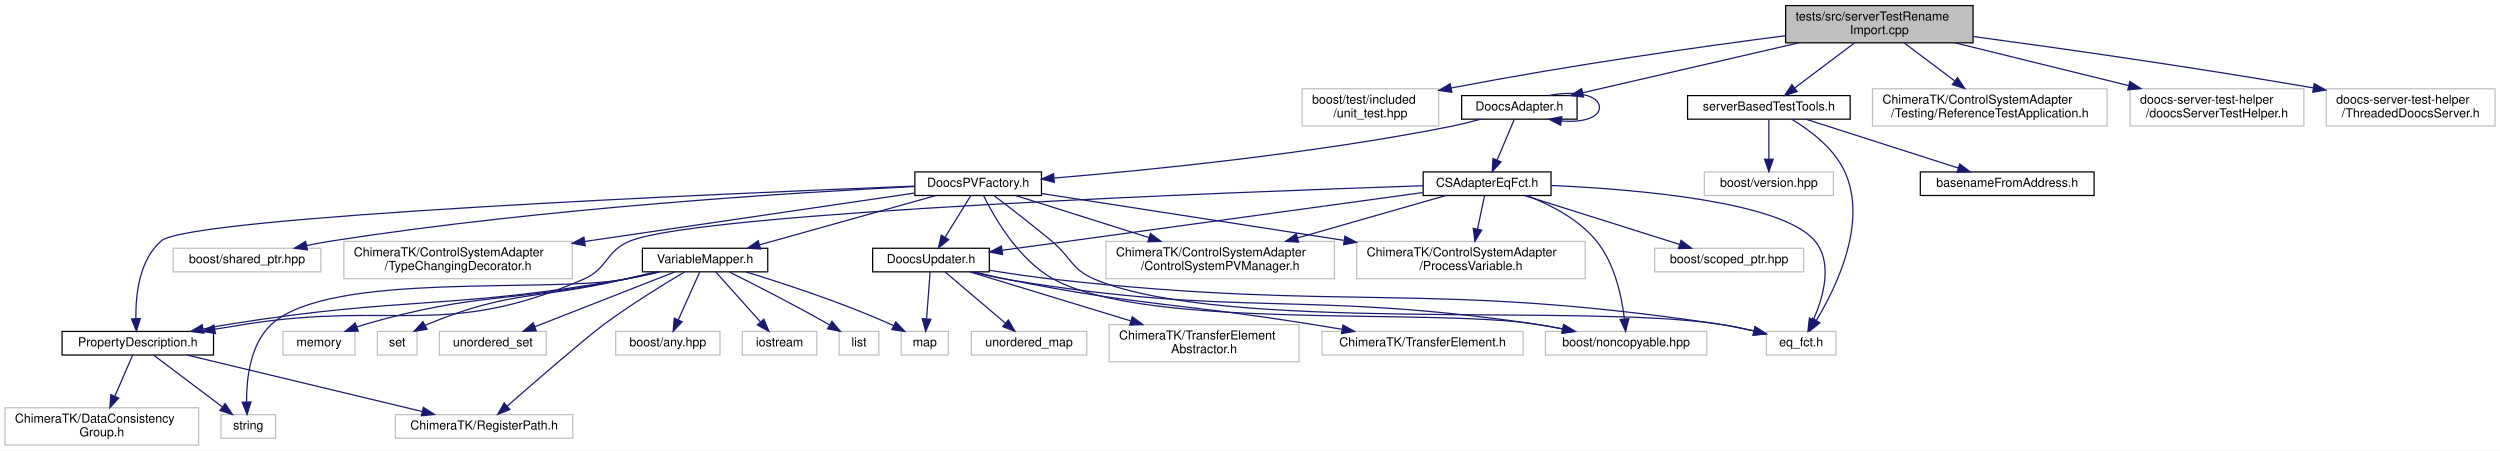
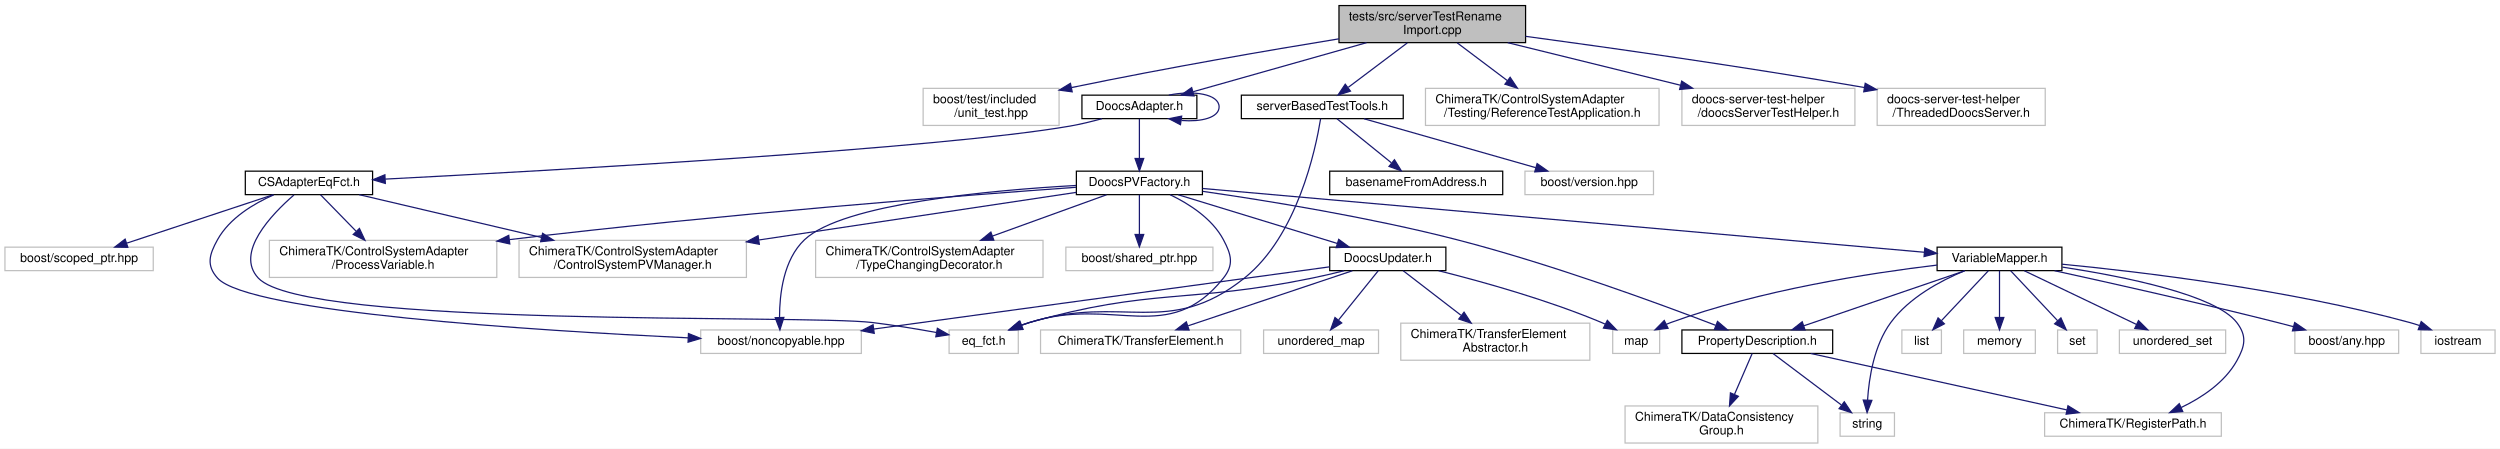
- <svg xmlns="http://www.w3.org/2000/svg" xmlns:xlink="http://www.w3.org/1999/xlink" width="2014pt" height="363pt" viewBox="0.00 0.00 2014.00 363.00">
+ <svg xmlns="http://www.w3.org/2000/svg" xmlns:xlink="http://www.w3.org/1999/xlink" width="2023pt" height="363pt" viewBox="0.00 0.00 2023.00 363.00">
  <g id="graph0" class="graph" transform="scale(1 1) rotate(0) translate(4 359)">
-     <polygon fill="#ffffff" stroke="transparent" points="-4,4 -4,-359 2010,-359 2010,4 -4,4" />
+     <polygon fill="#ffffff" stroke="transparent" points="-4,4 -4,-359 2019,-359 2019,4 -4,4" />
    <g id="node1" class="node">
-       <polygon fill="#bfbfbf" stroke="#000000" points="1434.5,-324.5 1434.5,-354.5 1585.5,-354.5 1585.5,-324.5 1434.5,-324.5" />
-       <text text-anchor="start" x="1442.5" y="-342.5" font-family="Helvetica,sans-Serif" font-size="10.00" fill="#000000">tests/src/serverTestRename</text>
-       <text text-anchor="middle" x="1510" y="-331.5" font-family="Helvetica,sans-Serif" font-size="10.00" fill="#000000">Import.cpp</text>
+       <polygon fill="#bfbfbf" stroke="#000000" points="1079.5,-324.5 1079.5,-354.5 1230.5,-354.5 1230.5,-324.5 1079.5,-324.5" />
+       <text text-anchor="start" x="1087.5" y="-342.5" font-family="Helvetica,sans-Serif" font-size="10.00" fill="#000000">tests/src/serverTestRename</text>
+       <text text-anchor="middle" x="1155" y="-331.5" font-family="Helvetica,sans-Serif" font-size="10.00" fill="#000000">Import.cpp</text>
    </g>
    <g id="node2" class="node">
-       <polygon fill="#ffffff" stroke="#bfbfbf" points="1045,-257.5 1045,-287.5 1155,-287.5 1155,-257.5 1045,-257.5" />
-       <text text-anchor="start" x="1053" y="-275.5" font-family="Helvetica,sans-Serif" font-size="10.00" fill="#000000">boost/test/included</text>
-       <text text-anchor="middle" x="1100" y="-264.5" font-family="Helvetica,sans-Serif" font-size="10.00" fill="#000000">/unit_test.hpp</text>
+       <polygon fill="#ffffff" stroke="#bfbfbf" points="743,-257.5 743,-287.5 853,-287.5 853,-257.5 743,-257.5" />
+       <text text-anchor="start" x="751" y="-275.5" font-family="Helvetica,sans-Serif" font-size="10.00" fill="#000000">boost/test/included</text>
+       <text text-anchor="middle" x="798" y="-264.5" font-family="Helvetica,sans-Serif" font-size="10.00" fill="#000000">/unit_test.hpp</text>
    </g>
    <g id="edge1" class="edge">
-       <path fill="none" stroke="#191970" d="M1434.41,-330.238C1366.356,-321.445 1263.434,-307.022 1164.915,-288.082" />
-       <polygon fill="#191970" stroke="#191970" points="1165.573,-284.644 1155.089,-286.175 1164.239,-291.516 1165.573,-284.644" />
+       <path fill="none" stroke="#191970" d="M1079.474,-327.581C1022.586,-318.291 942.458,-304.541 863.262,-288.194" />
+       <polygon fill="#191970" stroke="#191970" points="863.611,-284.691 853.108,-286.082 862.186,-291.545 863.611,-284.691" />
    </g>
    <g id="node3" class="node">
      <g id="a_node3">
        <a xlink:href="_doocs_adapter_8h.html" target="_top" xlink:title="DoocsAdapter.h">
-           <polygon fill="#ffffff" stroke="#000000" points="1173.5,-263 1173.5,-282 1266.5,-282 1266.5,-263 1173.5,-263" />
-           <text text-anchor="middle" x="1220" y="-270" font-family="Helvetica,sans-Serif" font-size="10.00" fill="#000000">DoocsAdapter.h</text>
+           <polygon fill="#ffffff" stroke="#000000" points="871.5,-263 871.5,-282 964.5,-282 964.5,-263 871.5,-263" />
+           <text text-anchor="middle" x="918" y="-270" font-family="Helvetica,sans-Serif" font-size="10.00" fill="#000000">DoocsAdapter.h</text>
        </a>
      </g>
    </g>
    <g id="edge2" class="edge">
-       <path fill="none" stroke="#191970" d="M1444.918,-324.464C1392.378,-312.325 1319.479,-295.483 1271.082,-284.302" />
-       <polygon fill="#191970" stroke="#191970" points="1271.674,-280.846 1261.142,-282.005 1270.098,-287.667 1271.674,-280.846" />
+       <path fill="none" stroke="#191970" d="M1101.813,-324.464C1059.503,-312.503 1001.04,-295.975 961.497,-284.796" />
+       <polygon fill="#191970" stroke="#191970" points="962.198,-281.358 951.623,-282.005 960.294,-288.094 962.198,-281.358" />
    </g>
    <g id="node29" class="node">
      <g id="a_node29">
        <a xlink:href="server_based_test_tools_8h.html" target="_top" xlink:title="serverBasedTestTools.h">
-           <polygon fill="#ffffff" stroke="#000000" points="1355.5,-263 1355.5,-282 1486.5,-282 1486.5,-263 1355.5,-263" />
-           <text text-anchor="middle" x="1421" y="-270" font-family="Helvetica,sans-Serif" font-size="10.00" fill="#000000">serverBasedTestTools.h</text>
-         </a>
-       </g>
-     </g>
-     <g id="edge41" class="edge">
-       <path fill="none" stroke="#191970" d="M1489.804,-324.297C1475.534,-313.554 1456.453,-299.19 1442.005,-288.313" />
-       <polygon fill="#191970" stroke="#191970" points="1443.787,-285.273 1433.692,-282.055 1439.577,-290.866 1443.787,-285.273" />
+           <polygon fill="#ffffff" stroke="#000000" points="1000.5,-263 1000.5,-282 1131.5,-282 1131.5,-263 1000.5,-263" />
+           <text text-anchor="middle" x="1066" y="-270" font-family="Helvetica,sans-Serif" font-size="10.00" fill="#000000">serverBasedTestTools.h</text>
+         </a>
+       </g>
+     </g>
+     <g id="edge39" class="edge">
+       <path fill="none" stroke="#191970" d="M1134.804,-324.297C1120.534,-313.554 1101.453,-299.19 1087.005,-288.313" />
+       <polygon fill="#191970" stroke="#191970" points="1088.787,-285.273 1078.692,-282.055 1084.577,-290.866 1088.787,-285.273" />
    </g>
    <g id="node32" class="node">
-       <polygon fill="#ffffff" stroke="#bfbfbf" points="1504.5,-257.5 1504.5,-287.5 1693.5,-287.5 1693.5,-257.5 1504.5,-257.5" />
-       <text text-anchor="start" x="1512.5" y="-275.5" font-family="Helvetica,sans-Serif" font-size="10.00" fill="#000000">ChimeraTK/ControlSystemAdapter</text>
-       <text text-anchor="middle" x="1599" y="-264.5" font-family="Helvetica,sans-Serif" font-size="10.00" fill="#000000">/Testing/ReferenceTestApplication.h</text>
+       <polygon fill="#ffffff" stroke="#bfbfbf" points="1149.5,-257.5 1149.5,-287.5 1338.5,-287.5 1338.5,-257.5 1149.5,-257.5" />
+       <text text-anchor="start" x="1157.5" y="-275.5" font-family="Helvetica,sans-Serif" font-size="10.00" fill="#000000">ChimeraTK/ControlSystemAdapter</text>
+       <text text-anchor="middle" x="1244" y="-264.5" font-family="Helvetica,sans-Serif" font-size="10.00" fill="#000000">/Testing/ReferenceTestApplication.h</text>
+     </g>
+     <g id="edge43" class="edge">
+       <path fill="none" stroke="#191970" d="M1175.196,-324.297C1187.144,-315.302 1202.464,-303.769 1215.614,-293.869" />
+       <polygon fill="#191970" stroke="#191970" points="1218,-296.454 1223.884,-287.643 1213.79,-290.861 1218,-296.454" />
+     </g>
+     <g id="node33" class="node">
+       <polygon fill="#ffffff" stroke="#bfbfbf" points="1357,-257.5 1357,-287.5 1497,-287.5 1497,-257.5 1357,-257.5" />
+       <text text-anchor="start" x="1365" y="-275.5" font-family="Helvetica,sans-Serif" font-size="10.00" fill="#000000">doocs-server-test-helper</text>
+       <text text-anchor="middle" x="1427" y="-264.5" font-family="Helvetica,sans-Serif" font-size="10.00" fill="#000000">/doocsServerTestHelper.h</text>
+     </g>
+     <g id="edge44" class="edge">
+       <path fill="none" stroke="#191970" d="M1216.042,-324.464C1257.456,-314.263 1312.355,-300.74 1355.768,-290.046" />
+       <polygon fill="#191970" stroke="#191970" points="1356.819,-293.392 1365.692,-287.602 1355.145,-286.595 1356.819,-293.392" />
+     </g>
+     <g id="node34" class="node">
+       <polygon fill="#ffffff" stroke="#bfbfbf" points="1515,-257.5 1515,-287.5 1651,-287.5 1651,-257.5 1515,-257.5" />
+       <text text-anchor="start" x="1523" y="-275.5" font-family="Helvetica,sans-Serif" font-size="10.00" fill="#000000">doocs-server-test-helper</text>
+       <text text-anchor="middle" x="1583" y="-264.5" font-family="Helvetica,sans-Serif" font-size="10.00" fill="#000000">/ThreadedDoocsServer.h</text>
    </g>
    <g id="edge45" class="edge">
-       <path fill="none" stroke="#191970" d="M1530.196,-324.297C1542.144,-315.302 1557.464,-303.769 1570.614,-293.869" />
-       <polygon fill="#191970" stroke="#191970" points="1573,-296.454 1578.884,-287.643 1568.79,-290.861 1573,-296.454" />
-     </g>
-     <g id="node33" class="node">
-       <polygon fill="#ffffff" stroke="#bfbfbf" points="1712,-257.5 1712,-287.5 1852,-287.5 1852,-257.5 1712,-257.5" />
-       <text text-anchor="start" x="1720" y="-275.5" font-family="Helvetica,sans-Serif" font-size="10.00" fill="#000000">doocs-server-test-helper</text>
-       <text text-anchor="middle" x="1782" y="-264.5" font-family="Helvetica,sans-Serif" font-size="10.00" fill="#000000">/doocsServerTestHelper.h</text>
-     </g>
-     <g id="edge46" class="edge">
-       <path fill="none" stroke="#191970" d="M1571.042,-324.464C1612.456,-314.263 1667.355,-300.74 1710.768,-290.046" />
-       <polygon fill="#191970" stroke="#191970" points="1711.819,-293.392 1720.692,-287.602 1710.145,-286.595 1711.819,-293.392" />
-     </g>
-     <g id="node34" class="node">
-       <polygon fill="#ffffff" stroke="#bfbfbf" points="1870,-257.5 1870,-287.5 2006,-287.5 2006,-257.5 1870,-257.5" />
-       <text text-anchor="start" x="1878" y="-275.5" font-family="Helvetica,sans-Serif" font-size="10.00" fill="#000000">doocs-server-test-helper</text>
-       <text text-anchor="middle" x="1938" y="-264.5" font-family="Helvetica,sans-Serif" font-size="10.00" fill="#000000">/ThreadedDoocsServer.h</text>
-     </g>
-     <g id="edge47" class="edge">
-       <path fill="none" stroke="#191970" d="M1585.501,-329.599C1654.413,-320.293 1759.314,-305.454 1859.6,-288.196" />
-       <polygon fill="#191970" stroke="#191970" points="1860.345,-291.619 1869.602,-286.464 1859.151,-284.722 1860.345,-291.619" />
-     </g>
-     <g id="edge20" class="edge">
-       <path fill="none" stroke="#191970" d="M1243.816,-282.033C1263.711,-286.108 1284.5,-282.93 1284.5,-272.5 1284.5,-263.863 1270.243,-260.199 1254.043,-261.509" />
-       <polygon fill="#191970" stroke="#191970" points="1253.222,-258.09 1243.816,-262.967 1254.21,-265.02 1253.222,-258.09" />
+       <path fill="none" stroke="#191970" d="M1230.501,-329.599C1299.413,-320.293 1404.314,-305.454 1504.6,-288.196" />
+       <polygon fill="#191970" stroke="#191970" points="1505.345,-291.619 1514.602,-286.464 1504.151,-284.722 1505.345,-291.619" />
+     </g>
+     <g id="edge9" class="edge">
+       <path fill="none" stroke="#191970" d="M941.816,-282.033C961.711,-286.108 982.5,-282.93 982.5,-272.5 982.5,-263.863 968.243,-260.199 952.043,-261.509" />
+       <polygon fill="#191970" stroke="#191970" points="951.222,-258.09 941.816,-262.967 952.21,-265.02 951.222,-258.09" />
    </g>
    <g id="node4" class="node">
      <g id="a_node4">
        <a xlink:href="_c_s_adapter_eq_fct_8h.html" target="_top" xlink:title="CSAdapterEqFct.h">
-           <polygon fill="#ffffff" stroke="#000000" points="1142.5,-201.5 1142.5,-220.5 1245.5,-220.5 1245.5,-201.5 1142.5,-201.5" />
-           <text text-anchor="middle" x="1194" y="-208.5" font-family="Helvetica,sans-Serif" font-size="10.00" fill="#000000">CSAdapterEqFct.h</text>
+           <polygon fill="#ffffff" stroke="#000000" points="194.5,-201.5 194.5,-220.5 297.5,-220.5 297.5,-201.5 194.5,-201.5" />
+           <text text-anchor="middle" x="246" y="-208.5" font-family="Helvetica,sans-Serif" font-size="10.00" fill="#000000">CSAdapterEqFct.h</text>
        </a>
      </g>
    </g>
    <g id="edge3" class="edge">
-       <path fill="none" stroke="#191970" d="M1215.938,-262.891C1212.258,-254.186 1206.726,-241.101 1202.138,-230.249" />
-       <polygon fill="#191970" stroke="#191970" points="1205.237,-228.593 1198.12,-220.745 1198.79,-231.319 1205.237,-228.593" />
-     </g>
-     <g id="node19" class="node">
-       <g id="a_node19">
-         <a xlink:href="_doocs_p_v_factory_8h.html" target="_top" xlink:title="DoocsPVFactory.h">
-           <polygon fill="#ffffff" stroke="#000000" points="733,-201.5 733,-220.5 835,-220.5 835,-201.5 733,-201.5" />
-           <text text-anchor="middle" x="784" y="-208.5" font-family="Helvetica,sans-Serif" font-size="10.00" fill="#000000">DoocsPVFactory.h</text>
-         </a>
-       </g>
-     </g>
-     <g id="edge21" class="edge">
-       <path fill="none" stroke="#191970" d="M1188.803,-262.976C1180.777,-260.772 1172.115,-258.605 1164,-257 1052.705,-234.99 920.855,-221.879 845.361,-215.586" />
-       <polygon fill="#191970" stroke="#191970" points="845.343,-212.072 835.09,-214.743 844.77,-219.049 845.343,-212.072" />
-     </g>
-     <g id="node5" class="node">
-       <polygon fill="#ffffff" stroke="#bfbfbf" points="1241,-73 1241,-92 1371,-92 1371,-73 1241,-73" />
-       <text text-anchor="middle" x="1306" y="-80" font-family="Helvetica,sans-Serif" font-size="10.00" fill="#000000">boost/noncopyable.hpp</text>
-     </g>
-     <g id="edge4" class="edge">
-       <path fill="none" stroke="#191970" d="M1225.791,-201.47C1244.638,-194.286 1267.583,-182.606 1282,-165 1296.791,-146.936 1302.467,-120.122 1304.645,-102.01" />
-       <polygon fill="#191970" stroke="#191970" points="1308.133,-102.3 1305.599,-92.013 1301.165,-101.635 1308.133,-102.3" />
-     </g>
-     <g id="node6" class="node">
-       <polygon fill="#ffffff" stroke="#bfbfbf" points="1329,-140 1329,-159 1449,-159 1449,-140 1329,-140" />
-       <text text-anchor="middle" x="1389" y="-147" font-family="Helvetica,sans-Serif" font-size="10.00" fill="#000000">boost/scoped_ptr.hpp</text>
-     </g>
-     <g id="edge5" class="edge">
-       <path fill="none" stroke="#191970" d="M1224.469,-201.391C1257.954,-190.83 1311.885,-173.821 1348.812,-162.175" />
-       <polygon fill="#191970" stroke="#191970" points="1350.261,-165.388 1358.745,-159.042 1348.156,-158.712 1350.261,-165.388" />
-     </g>
-     <g id="node7" class="node">
-       <polygon fill="#ffffff" stroke="#bfbfbf" points="1419,-73 1419,-92 1475,-92 1475,-73 1419,-73" />
-       <text text-anchor="middle" x="1447" y="-80" font-family="Helvetica,sans-Serif" font-size="10.00" fill="#000000">eq_fct.h</text>
-     </g>
-     <g id="edge6" class="edge">
-       <path fill="none" stroke="#191970" d="M1245.751,-209.591C1314.786,-206.496 1431.427,-196.603 1458,-165 1472.829,-147.363 1464.915,-119.686 1456.838,-101.322" />
-       <polygon fill="#191970" stroke="#191970" points="1459.948,-99.712 1452.478,-92.2 1453.633,-102.731 1459.948,-99.712" />
-     </g>
-     <g id="node8" class="node">
-       <polygon fill="#ffffff" stroke="#bfbfbf" points="887,-134.5 887,-164.5 1071,-164.5 1071,-134.5 887,-134.5" />
-       <text text-anchor="start" x="895" y="-152.5" font-family="Helvetica,sans-Serif" font-size="10.00" fill="#000000">ChimeraTK/ControlSystemAdapter</text>
-       <text text-anchor="middle" x="979" y="-141.5" font-family="Helvetica,sans-Serif" font-size="10.00" fill="#000000">/ControlSystemPVManager.h</text>
-     </g>
-     <g id="edge7" class="edge">
-       <path fill="none" stroke="#191970" d="M1160.406,-201.391C1128.614,-192.297 1080.108,-178.422 1041.25,-167.306" />
-       <polygon fill="#191970" stroke="#191970" points="1042.172,-163.93 1031.595,-164.545 1040.247,-170.66 1042.172,-163.93" />
-     </g>
-     <g id="node9" class="node">
-       <polygon fill="#ffffff" stroke="#bfbfbf" points="1089,-134.5 1089,-164.5 1273,-164.5 1273,-134.5 1089,-134.5" />
-       <text text-anchor="start" x="1097" y="-152.5" font-family="Helvetica,sans-Serif" font-size="10.00" fill="#000000">ChimeraTK/ControlSystemAdapter</text>
-       <text text-anchor="middle" x="1181" y="-141.5" font-family="Helvetica,sans-Serif" font-size="10.00" fill="#000000">/ProcessVariable.h</text>
-     </g>
-     <g id="edge8" class="edge">
-       <path fill="none" stroke="#191970" d="M1191.969,-201.391C1190.437,-194.146 1188.265,-183.868 1186.257,-174.368" />
-       <polygon fill="#191970" stroke="#191970" points="1189.673,-173.605 1184.18,-164.545 1182.824,-175.052 1189.673,-173.605" />
+       <path fill="none" stroke="#191970" d="M887.729,-262.959C879.459,-260.673 870.448,-258.47 862,-257 756.711,-238.679 441.989,-221.003 307.759,-214.073" />
+       <polygon fill="#191970" stroke="#191970" points="307.809,-210.571 297.642,-213.554 307.45,-217.562 307.809,-210.571" />
    </g>
    <g id="node10" class="node">
      <g id="a_node10">
+         <a xlink:href="_doocs_p_v_factory_8h.html" target="_top" xlink:title="DoocsPVFactory.h">
+           <polygon fill="#ffffff" stroke="#000000" points="867,-201.5 867,-220.5 969,-220.5 969,-201.5 867,-201.5" />
+           <text text-anchor="middle" x="918" y="-208.5" font-family="Helvetica,sans-Serif" font-size="10.00" fill="#000000">DoocsPVFactory.h</text>
+         </a>
+       </g>
+     </g>
+     <g id="edge10" class="edge">
+       <path fill="none" stroke="#191970" d="M918,-262.891C918,-254.366 918,-241.639 918,-230.923" />
+       <polygon fill="#191970" stroke="#191970" points="921.5,-230.745 918,-220.745 914.5,-230.745 921.5,-230.745" />
+     </g>
+     <g id="node5" class="node">
+       <polygon fill="#ffffff" stroke="#bfbfbf" points="563,-73 563,-92 693,-92 693,-73 563,-73" />
+       <text text-anchor="middle" x="628" y="-80" font-family="Helvetica,sans-Serif" font-size="10.00" fill="#000000">boost/noncopyable.hpp</text>
+     </g>
+     <g id="edge4" class="edge">
+       <path fill="none" stroke="#191970" d="M217.562,-201.362C201.072,-194.137 181.701,-182.453 172,-165 165.306,-152.958 162.821,-144.274 172,-134 196.879,-106.154 429.882,-91.473 552.83,-85.609" />
+       <polygon fill="#191970" stroke="#191970" points="553.106,-89.1 562.931,-85.135 552.778,-82.107 553.106,-89.1" />
+     </g>
+     <g id="node6" class="node">
+       <polygon fill="#ffffff" stroke="#bfbfbf" points="0,-140 0,-159 120,-159 120,-140 0,-140" />
+       <text text-anchor="middle" x="60" y="-147" font-family="Helvetica,sans-Serif" font-size="10.00" fill="#000000">boost/scoped_ptr.hpp</text>
+     </g>
+     <g id="edge5" class="edge">
+       <path fill="none" stroke="#191970" d="M216.938,-201.391C185.134,-190.875 133.995,-173.966 98.786,-162.324" />
+       <polygon fill="#191970" stroke="#191970" points="99.452,-158.858 88.858,-159.042 97.254,-165.504 99.452,-158.858" />
+     </g>
+     <g id="node7" class="node">
+       <polygon fill="#ffffff" stroke="#bfbfbf" points="764,-73 764,-92 820,-92 820,-73 764,-73" />
+       <text text-anchor="middle" x="792" y="-80" font-family="Helvetica,sans-Serif" font-size="10.00" fill="#000000">eq_fct.h</text>
+     </g>
+     <g id="edge6" class="edge">
+       <path fill="none" stroke="#191970" d="M233.885,-201.251C215.827,-185.591 185.917,-154.515 205,-134 242.71,-93.46 647.041,-104.707 702,-98 719.042,-95.92 737.769,-92.827 753.706,-89.95" />
+       <polygon fill="#191970" stroke="#191970" points="754.531,-93.356 763.731,-88.103 753.262,-86.472 754.531,-93.356" />
+     </g>
+     <g id="node8" class="node">
+       <polygon fill="#ffffff" stroke="#bfbfbf" points="416,-134.5 416,-164.5 600,-164.5 600,-134.5 416,-134.5" />
+       <text text-anchor="start" x="424" y="-152.5" font-family="Helvetica,sans-Serif" font-size="10.00" fill="#000000">ChimeraTK/ControlSystemAdapter</text>
+       <text text-anchor="middle" x="508" y="-141.5" font-family="Helvetica,sans-Serif" font-size="10.00" fill="#000000">/ControlSystemPVManager.h</text>
+     </g>
+     <g id="edge7" class="edge">
+       <path fill="none" stroke="#191970" d="M286.65,-201.458C325.9,-192.245 386.248,-178.079 434.024,-166.865" />
+       <polygon fill="#191970" stroke="#191970" points="435.08,-170.212 444.015,-164.519 433.48,-163.397 435.08,-170.212" />
+     </g>
+     <g id="node9" class="node">
+       <polygon fill="#ffffff" stroke="#bfbfbf" points="214,-134.5 214,-164.5 398,-164.5 398,-134.5 214,-134.5" />
+       <text text-anchor="start" x="222" y="-152.5" font-family="Helvetica,sans-Serif" font-size="10.00" fill="#000000">ChimeraTK/ControlSystemAdapter</text>
+       <text text-anchor="middle" x="306" y="-141.5" font-family="Helvetica,sans-Serif" font-size="10.00" fill="#000000">/ProcessVariable.h</text>
+     </g>
+     <g id="edge8" class="edge">
+       <path fill="none" stroke="#191970" d="M255.375,-201.391C263.044,-193.53 274.199,-182.096 284.087,-171.961" />
+       <polygon fill="#191970" stroke="#191970" points="286.844,-174.147 291.322,-164.545 281.834,-169.258 286.844,-174.147" />
+     </g>
+     <g id="edge36" class="edge">
+       <path fill="none" stroke="#191970" d="M866.753,-208.925C797.178,-205.03 677.937,-194.186 647,-165 630.01,-148.971 626.792,-121.051 626.795,-102.18" />
+       <polygon fill="#191970" stroke="#191970" points="630.298,-102.131 627.103,-92.029 623.301,-101.918 630.298,-102.131" />
+     </g>
+     <g id="edge38" class="edge">
+       <path fill="none" stroke="#191970" d="M942.826,-201.44C958.288,-194.034 976.911,-182.121 986,-165 992.46,-152.831 994.585,-144.776 986,-134 941.393,-78.007 897.153,-119.911 829,-98 827.061,-97.376 825.081,-96.693 823.097,-95.972" />
+       <polygon fill="#191970" stroke="#191970" points="823.876,-92.519 813.288,-92.149 821.334,-99.041 823.876,-92.519" />
+     </g>
+     <g id="edge33" class="edge">
+       <path fill="none" stroke="#191970" d="M866.902,-203.335C802.983,-193.747 692.021,-177.103 610.353,-164.853" />
+       <polygon fill="#191970" stroke="#191970" points="610.449,-161.328 600.041,-163.306 609.411,-168.251 610.449,-161.328" />
+     </g>
+     <g id="edge34" class="edge">
+       <path fill="none" stroke="#191970" d="M866.755,-207.452C776.336,-200.96 582.352,-185.99 408.28,-165.11" />
+       <polygon fill="#191970" stroke="#191970" points="408.514,-161.613 398.166,-163.887 407.673,-168.562 408.514,-161.613" />
+     </g>
+     <g id="node11" class="node">
+       <g id="a_node11">
        <a xlink:href="_doocs_updater_8h.html" target="_top" xlink:title="DoocsUpdater.h">
-           <polygon fill="#ffffff" stroke="#000000" points="699,-140 699,-159 793,-159 793,-140 699,-140" />
-           <text text-anchor="middle" x="746" y="-147" font-family="Helvetica,sans-Serif" font-size="10.00" fill="#000000">DoocsUpdater.h</text>
-         </a>
-       </g>
-     </g>
-     <g id="edge9" class="edge">
-       <path fill="none" stroke="#191970" d="M1142.171,-203.885C1057.759,-192.297 891.205,-169.433 803.354,-157.373" />
-       <polygon fill="#191970" stroke="#191970" points="803.682,-153.886 793.299,-155.993 802.73,-160.821 803.682,-153.886" />
-     </g>
-     <g id="node15" class="node">
-       <g id="a_node15">
+           <polygon fill="#ffffff" stroke="#000000" points="1072,-140 1072,-159 1166,-159 1166,-140 1072,-140" />
+           <text text-anchor="middle" x="1119" y="-147" font-family="Helvetica,sans-Serif" font-size="10.00" fill="#000000">DoocsUpdater.h</text>
+         </a>
+       </g>
+     </g>
+     <g id="edge11" class="edge">
+       <path fill="none" stroke="#191970" d="M949.406,-201.391C984.07,-190.785 1039.988,-173.675 1078.062,-162.026" />
+       <polygon fill="#191970" stroke="#191970" points="1079.276,-165.315 1087.814,-159.042 1077.228,-158.621 1079.276,-165.315" />
+     </g>
+     <g id="node16" class="node">
+       <g id="a_node16">
        <a xlink:href="_property_description_8h.html" target="_top" xlink:title="PropertyDescription.h">
-           <polygon fill="#ffffff" stroke="#000000" points="46,-73 46,-92 168,-92 168,-73 46,-73" />
-           <text text-anchor="middle" x="107" y="-80" font-family="Helvetica,sans-Serif" font-size="10.00" fill="#000000">PropertyDescription.h</text>
-         </a>
-       </g>
-     </g>
-     <g id="edge16" class="edge">
-       <path fill="none" stroke="#191970" d="M1142.463,-209.37C992.436,-204.375 562.85,-188.194 504,-165 483.722,-157.008 486.005,-142.652 466,-134 354.48,-85.771 315.079,-116.542 195,-98 186.625,-96.707 177.818,-95.26 169.144,-93.783" />
-       <polygon fill="#191970" stroke="#191970" points="169.505,-90.294 159.056,-92.044 168.316,-97.192 169.505,-90.294" />
-     </g>
-     <g id="edge12" class="edge">
-       <path fill="none" stroke="#191970" d="M779.349,-139.973C788.27,-137.715 797.949,-135.523 807,-134 993.938,-102.552 1044.437,-125.483 1232,-98 1239.495,-96.902 1247.372,-95.511 1255.077,-94.015" />
-       <polygon fill="#191970" stroke="#191970" points="1255.948,-97.41 1265.061,-92.005 1254.566,-90.548 1255.948,-97.41" />
-     </g>
-     <g id="edge13" class="edge">
-       <path fill="none" stroke="#191970" d="M793.221,-141.238C809.577,-138.608 828.056,-135.893 845,-134 1081.842,-107.543 1144.264,-132.969 1380,-98 1389.454,-96.598 1399.546,-94.557 1408.953,-92.414" />
-       <polygon fill="#191970" stroke="#191970" points="1409.906,-95.785 1418.829,-90.074 1408.292,-88.974 1409.906,-95.785" />
-     </g>
-     <g id="node11" class="node">
-       <polygon fill="#ffffff" stroke="#bfbfbf" points="889.5,-67.5 889.5,-97.5 1042.5,-97.5 1042.5,-67.5 889.5,-67.5" />
-       <text text-anchor="start" x="897.5" y="-85.5" font-family="Helvetica,sans-Serif" font-size="10.00" fill="#000000">ChimeraTK/TransferElement</text>
-       <text text-anchor="middle" x="966" y="-74.5" font-family="Helvetica,sans-Serif" font-size="10.00" fill="#000000">Abstractor.h</text>
-     </g>
-     <g id="edge10" class="edge">
-       <path fill="none" stroke="#191970" d="M777.521,-139.9C811.179,-129.65 865.292,-113.17 906.921,-100.492" />
-       <polygon fill="#191970" stroke="#191970" points="908.128,-103.783 916.675,-97.522 906.089,-97.087 908.128,-103.783" />
-     </g>
-     <g id="node12" class="node">
-       <polygon fill="#ffffff" stroke="#bfbfbf" points="1061,-73 1061,-92 1223,-92 1223,-73 1061,-73" />
-       <text text-anchor="middle" x="1142" y="-80" font-family="Helvetica,sans-Serif" font-size="10.00" fill="#000000">ChimeraTK/TransferElement.h</text>
-     </g>
-     <g id="edge11" class="edge">
-       <path fill="none" stroke="#191970" d="M781.019,-139.948C789.487,-137.82 798.536,-135.695 807,-134 914.484,-112.474 942.74,-115.204 1051,-98 1059.51,-96.648 1068.459,-95.18 1077.288,-93.704" />
-       <polygon fill="#191970" stroke="#191970" points="1077.894,-97.152 1087.175,-92.041 1076.733,-90.249 1077.894,-97.152" />
-     </g>
-     <g id="node13" class="node">
-       <polygon fill="#ffffff" stroke="#bfbfbf" points="722,-73 722,-92 760,-92 760,-73 722,-73" />
-       <text text-anchor="middle" x="741" y="-80" font-family="Helvetica,sans-Serif" font-size="10.00" fill="#000000">map</text>
-     </g>
-     <g id="edge14" class="edge">
-       <path fill="none" stroke="#191970" d="M745.284,-139.9C744.556,-130.149 743.407,-114.76 742.483,-102.37" />
-       <polygon fill="#191970" stroke="#191970" points="745.95,-101.793 741.715,-92.082 738.969,-102.314 745.95,-101.793" />
-     </g>
-     <g id="node14" class="node">
-       <polygon fill="#ffffff" stroke="#bfbfbf" points="778.5,-73 778.5,-92 871.5,-92 871.5,-73 778.5,-73" />
-       <text text-anchor="middle" x="825" y="-80" font-family="Helvetica,sans-Serif" font-size="10.00" fill="#000000">unordered_map</text>
-     </g>
-     <g id="edge15" class="edge">
-       <path fill="none" stroke="#191970" d="M757.319,-139.9C769.99,-129.154 790.735,-111.56 805.923,-98.679" />
-       <polygon fill="#191970" stroke="#191970" points="808.34,-101.219 813.702,-92.082 803.812,-95.88 808.34,-101.219" />
-     </g>
-     <g id="node16" class="node">
-       <polygon fill="#ffffff" stroke="#bfbfbf" points="174,-6 174,-25 218,-25 218,-6 174,-6" />
-       <text text-anchor="middle" x="196" y="-13" font-family="Helvetica,sans-Serif" font-size="10.00" fill="#000000">string</text>
-     </g>
-     <g id="edge17" class="edge">
-       <path fill="none" stroke="#191970" d="M119.751,-72.9C134.159,-62.054 157.831,-44.234 174.982,-31.323" />
-       <polygon fill="#191970" stroke="#191970" points="177.388,-33.892 183.272,-25.082 173.178,-28.3 177.388,-33.892" />
-     </g>
-     <g id="node17" class="node">
-       <polygon fill="#ffffff" stroke="#bfbfbf" points="314.5,-6 314.5,-25 457.5,-25 457.5,-6 314.5,-6" />
-       <text text-anchor="middle" x="386" y="-13" font-family="Helvetica,sans-Serif" font-size="10.00" fill="#000000">ChimeraTK/RegisterPath.h</text>
+           <polygon fill="#ffffff" stroke="#000000" points="1357,-73 1357,-92 1479,-92 1479,-73 1357,-73" />
+           <text text-anchor="middle" x="1418" y="-80" font-family="Helvetica,sans-Serif" font-size="10.00" fill="#000000">PropertyDescription.h</text>
+         </a>
+       </g>
    </g>
    <g id="edge18" class="edge">
-       <path fill="none" stroke="#191970" d="M146.678,-72.972C196.531,-61 282.102,-40.45 336.274,-27.442" />
-       <polygon fill="#191970" stroke="#191970" points="337.101,-30.842 346.008,-25.104 335.467,-24.036 337.101,-30.842" />
-     </g>
-     <g id="node18" class="node">
-       <polygon fill="#ffffff" stroke="#bfbfbf" points="0,-.5 0,-30.5 156,-30.5 156,-.5 0,-.5" />
-       <text text-anchor="start" x="8" y="-18.5" font-family="Helvetica,sans-Serif" font-size="10.00" fill="#000000">ChimeraTK/DataConsistency</text>
-       <text text-anchor="middle" x="78" y="-7.5" font-family="Helvetica,sans-Serif" font-size="10.00" fill="#000000">Group.h</text>
-     </g>
-     <g id="edge19" class="edge">
-       <path fill="none" stroke="#191970" d="M102.845,-72.9C99.138,-64.337 93.55,-51.425 88.611,-40.015" />
-       <polygon fill="#191970" stroke="#191970" points="91.686,-38.309 84.502,-30.522 85.262,-41.089 91.686,-38.309" />
-     </g>
-     <g id="edge38" class="edge">
-       <path fill="none" stroke="#191970" d="M788.393,-201.364C796.71,-184.378 816.513,-149.444 845,-134 920.93,-92.835 1146.594,-110.874 1232,-98 1239.4,-96.885 1247.175,-95.497 1254.79,-94.014" />
-       <polygon fill="#191970" stroke="#191970" points="1255.552,-97.431 1264.664,-92.024 1254.169,-90.569 1255.552,-97.431" />
-     </g>
-     <g id="edge40" class="edge">
-       <path fill="none" stroke="#191970" d="M796.842,-201.356C808.918,-192.201 827.419,-177.953 843,-165 858.979,-151.716 858.846,-142.058 878,-134 981.09,-90.629 1269.405,-114.654 1380,-98 1389.45,-96.577 1399.541,-94.528 1408.949,-92.385" />
-       <polygon fill="#191970" stroke="#191970" points="1409.901,-95.756 1418.825,-90.046 1408.288,-88.944 1409.901,-95.756" />
-     </g>
-     <g id="edge35" class="edge">
-       <path fill="none" stroke="#191970" d="M814.469,-201.391C843.059,-192.374 886.553,-178.656 921.643,-167.59" />
-       <polygon fill="#191970" stroke="#191970" points="922.813,-170.89 931.298,-164.545 920.708,-164.214 922.813,-170.89" />
-     </g>
-     <g id="edge36" class="edge">
-       <path fill="none" stroke="#191970" d="M835.088,-203.086C896.317,-193.601 1000.415,-177.475 1078.456,-165.385" />
-       <polygon fill="#191970" stroke="#191970" points="1079.458,-168.772 1088.804,-163.782 1078.386,-161.854 1079.458,-168.772" />
-     </g>
-     <g id="edge22" class="edge">
-       <path fill="none" stroke="#191970" d="M778.062,-201.391C772.573,-192.507 764.265,-179.06 757.481,-168.081" />
-       <polygon fill="#191970" stroke="#191970" points="760.255,-165.912 752.021,-159.245 754.3,-169.592 760.255,-165.912" />
-     </g>
-     <g id="edge23" class="edge">
-       <path fill="none" stroke="#191970" d="M732.818,-209.075C582.101,-203.191 148.989,-184.645 126,-165 108.159,-149.755 105.182,-121.435 105.468,-102.279" />
-       <polygon fill="#191970" stroke="#191970" points="108.967,-102.377 105.925,-92.228 101.974,-102.058 108.967,-102.377" />
+       <path fill="none" stroke="#191970" d="M969.2,-204.151C1021.42,-196.626 1104.551,-183.154 1175,-165 1251.167,-145.372 1337.849,-113.58 1384.318,-95.736" />
+       <polygon fill="#191970" stroke="#191970" points="1385.81,-98.912 1393.878,-92.044 1383.288,-92.382 1385.81,-98.912" />
    </g>
    <g id="node20" class="node">
      <g id="a_node20">
        <a xlink:href="_variable_mapper_8h.html" target="_top" xlink:title="VariableMapper.h">
-           <polygon fill="#ffffff" stroke="#000000" points="513.5,-140 513.5,-159 614.5,-159 614.5,-140 513.5,-140" />
-           <text text-anchor="middle" x="564" y="-147" font-family="Helvetica,sans-Serif" font-size="10.00" fill="#000000">VariableMapper.h</text>
-         </a>
-       </g>
+           <polygon fill="#ffffff" stroke="#000000" points="1563.5,-140 1563.5,-159 1664.5,-159 1664.5,-140 1563.5,-140" />
+           <text text-anchor="middle" x="1614" y="-147" font-family="Helvetica,sans-Serif" font-size="10.00" fill="#000000">VariableMapper.h</text>
+         </a>
+       </g>
+     </g>
+     <g id="edge22" class="edge">
+       <path fill="none" stroke="#191970" d="M969.178,-206.478C1094.775,-195.38 1417.809,-166.836 1553.037,-154.887" />
+       <polygon fill="#191970" stroke="#191970" points="1553.564,-158.354 1563.217,-153.987 1552.947,-151.381 1553.564,-158.354" />
+     </g>
+     <g id="node27" class="node">
+       <polygon fill="#ffffff" stroke="#bfbfbf" points="656,-134.5 656,-164.5 840,-164.5 840,-134.5 656,-134.5" />
+       <text text-anchor="start" x="664" y="-152.5" font-family="Helvetica,sans-Serif" font-size="10.00" fill="#000000">ChimeraTK/ControlSystemAdapter</text>
+       <text text-anchor="middle" x="748" y="-141.5" font-family="Helvetica,sans-Serif" font-size="10.00" fill="#000000">/TypeChangingDecorator.h</text>
+     </g>
+     <g id="edge35" class="edge">
+       <path fill="none" stroke="#191970" d="M891.438,-201.391C866.832,-192.489 829.565,-179.007 799.184,-168.017" />
+       <polygon fill="#191970" stroke="#191970" points="800.181,-164.655 789.587,-164.545 797.8,-171.238 800.181,-164.655" />
+     </g>
+     <g id="node28" class="node">
+       <polygon fill="#ffffff" stroke="#bfbfbf" points="858.5,-140 858.5,-159 977.5,-159 977.5,-140 858.5,-140" />
+       <text text-anchor="middle" x="918" y="-147" font-family="Helvetica,sans-Serif" font-size="10.00" fill="#000000">boost/shared_ptr.hpp</text>
+     </g>
+     <g id="edge37" class="edge">
+       <path fill="none" stroke="#191970" d="M918,-201.391C918,-192.866 918,-180.139 918,-169.423" />
+       <polygon fill="#191970" stroke="#191970" points="921.5,-169.245 918,-159.245 914.5,-169.245 921.5,-169.245" />
+     </g>
+     <g id="edge14" class="edge">
+       <path fill="none" stroke="#191970" d="M1071.921,-143.076C986.554,-131.427 805.582,-106.732 703.019,-92.737" />
+       <polygon fill="#191970" stroke="#191970" points="703.422,-89.26 693.041,-91.375 702.476,-96.195 703.422,-89.26" />
+     </g>
+     <g id="edge15" class="edge">
+       <path fill="none" stroke="#191970" d="M1083.647,-139.925C1075.273,-137.821 1066.349,-135.713 1058,-134 957.075,-113.291 928.12,-126.108 829,-98 826.682,-97.343 824.315,-96.58 821.954,-95.752" />
+       <polygon fill="#191970" stroke="#191970" points="823.019,-92.412 812.429,-92.089 820.506,-98.945 823.019,-92.412" />
+     </g>
+     <g id="node12" class="node">
+       <polygon fill="#ffffff" stroke="#bfbfbf" points="1129.5,-67.5 1129.5,-97.5 1282.5,-97.5 1282.5,-67.5 1129.5,-67.5" />
+       <text text-anchor="start" x="1137.5" y="-85.5" font-family="Helvetica,sans-Serif" font-size="10.00" fill="#000000">ChimeraTK/TransferElement</text>
+       <text text-anchor="middle" x="1206" y="-74.5" font-family="Helvetica,sans-Serif" font-size="10.00" fill="#000000">Abstractor.h</text>
+     </g>
+     <g id="edge12" class="edge">
+       <path fill="none" stroke="#191970" d="M1131.465,-139.9C1143.596,-130.558 1162.446,-116.042 1178.153,-103.945" />
+       <polygon fill="#191970" stroke="#191970" points="1180.707,-106.396 1186.494,-97.522 1176.436,-100.85 1180.707,-106.396" />
+     </g>
+     <g id="node13" class="node">
+       <polygon fill="#ffffff" stroke="#bfbfbf" points="838,-73 838,-92 1000,-92 1000,-73 838,-73" />
+       <text text-anchor="middle" x="919" y="-80" font-family="Helvetica,sans-Serif" font-size="10.00" fill="#000000">ChimeraTK/TransferElement.h</text>
+     </g>
+     <g id="edge13" class="edge">
+       <path fill="none" stroke="#191970" d="M1090.345,-139.9C1055.444,-128.209 996.35,-108.412 957.5,-95.398" />
+       <polygon fill="#191970" stroke="#191970" points="958.196,-91.939 947.602,-92.082 955.972,-98.577 958.196,-91.939" />
+     </g>
+     <g id="node14" class="node">
+       <polygon fill="#ffffff" stroke="#bfbfbf" points="1301,-73 1301,-92 1339,-92 1339,-73 1301,-73" />
+       <text text-anchor="middle" x="1320" y="-80" font-family="Helvetica,sans-Serif" font-size="10.00" fill="#000000">map</text>
+     </g>
+     <g id="edge16" class="edge">
+       <path fill="none" stroke="#191970" d="M1160.064,-139.948C1195.673,-131.039 1248.225,-116.377 1292,-98 1292.999,-97.581 1294.008,-97.135 1295.021,-96.67" />
+       <polygon fill="#191970" stroke="#191970" points="1296.664,-99.761 1304.01,-92.127 1293.506,-93.514 1296.664,-99.761" />
+     </g>
+     <g id="node15" class="node">
+       <polygon fill="#ffffff" stroke="#bfbfbf" points="1018.5,-73 1018.5,-92 1111.5,-92 1111.5,-73 1018.5,-73" />
+       <text text-anchor="middle" x="1065" y="-80" font-family="Helvetica,sans-Serif" font-size="10.00" fill="#000000">unordered_map</text>
+     </g>
+     <g id="edge17" class="edge">
+       <path fill="none" stroke="#191970" d="M1111.263,-139.9C1102.922,-129.552 1089.465,-112.854 1079.209,-100.129" />
+       <polygon fill="#191970" stroke="#191970" points="1081.723,-97.671 1072.723,-92.082 1076.273,-102.064 1081.723,-97.671" />
+     </g>
+     <g id="node17" class="node">
+       <polygon fill="#ffffff" stroke="#bfbfbf" points="1485,-6 1485,-25 1529,-25 1529,-6 1485,-6" />
+       <text text-anchor="middle" x="1507" y="-13" font-family="Helvetica,sans-Serif" font-size="10.00" fill="#000000">string</text>
+     </g>
+     <g id="edge19" class="edge">
+       <path fill="none" stroke="#191970" d="M1430.752,-72.9C1445.159,-62.054 1468.831,-44.234 1485.982,-31.323" />
+       <polygon fill="#191970" stroke="#191970" points="1488.388,-33.892 1494.272,-25.082 1484.178,-28.3 1488.388,-33.892" />
+     </g>
+     <g id="node18" class="node">
+       <polygon fill="#ffffff" stroke="#bfbfbf" points="1650.5,-6 1650.5,-25 1793.5,-25 1793.5,-6 1650.5,-6" />
+       <text text-anchor="middle" x="1722" y="-13" font-family="Helvetica,sans-Serif" font-size="10.00" fill="#000000">ChimeraTK/RegisterPath.h</text>
+     </g>
+     <g id="edge20" class="edge">
+       <path fill="none" stroke="#191970" d="M1461.233,-72.972C1515.779,-60.95 1609.566,-40.28 1668.551,-27.28" />
+       <polygon fill="#191970" stroke="#191970" points="1669.412,-30.674 1678.424,-25.104 1667.905,-23.838 1669.412,-30.674" />
+     </g>
+     <g id="node19" class="node">
+       <polygon fill="#ffffff" stroke="#bfbfbf" points="1311,-.5 1311,-30.5 1467,-30.5 1467,-.5 1311,-.5" />
+       <text text-anchor="start" x="1319" y="-18.5" font-family="Helvetica,sans-Serif" font-size="10.00" fill="#000000">ChimeraTK/DataConsistency</text>
+       <text text-anchor="middle" x="1389" y="-7.5" font-family="Helvetica,sans-Serif" font-size="10.00" fill="#000000">Group.h</text>
+     </g>
+     <g id="edge21" class="edge">
+       <path fill="none" stroke="#191970" d="M1413.845,-72.9C1410.138,-64.337 1404.55,-51.425 1399.611,-40.015" />
+       <polygon fill="#191970" stroke="#191970" points="1402.686,-38.309 1395.502,-30.522 1396.262,-41.089 1402.686,-38.309" />
+     </g>
+     <g id="edge27" class="edge">
+       <path fill="none" stroke="#191970" d="M1563.474,-144.501C1509.011,-138.023 1420.397,-124.297 1348,-98 1346.796,-97.562 1345.581,-97.078 1344.368,-96.559" />
+       <polygon fill="#191970" stroke="#191970" points="1345.805,-93.365 1335.287,-92.092 1342.715,-99.647 1345.805,-93.365" />
+     </g>
+     <g id="edge32" class="edge">
+       <path fill="none" stroke="#191970" d="M1585.918,-139.9C1551.715,-128.209 1493.803,-108.412 1455.73,-95.398" />
+       <polygon fill="#191970" stroke="#191970" points="1456.624,-92.004 1446.03,-92.082 1454.36,-98.628 1456.624,-92.004" />
+     </g>
+     <g id="edge31" class="edge">
+       <path fill="none" stroke="#191970" d="M1585.629,-139.835C1565.976,-131.692 1540.782,-118.111 1526,-98 1512.512,-79.649 1508.391,-53.288 1507.239,-35.336" />
+       <polygon fill="#191970" stroke="#191970" points="1510.73,-35.015 1506.846,-25.158 1503.735,-35.285 1510.73,-35.015" />
+     </g>
+     <g id="edge23" class="edge">
+       <path fill="none" stroke="#191970" d="M1664.828,-142.884C1715.723,-135.093 1788.88,-120.317 1806,-98 1814.386,-87.068 1812.731,-79.022 1806,-67 1796.27,-49.621 1778.013,-37.397 1761,-29.234" />
+       <polygon fill="#191970" stroke="#191970" points="1762.297,-25.98 1751.738,-25.11 1759.449,-32.375 1762.297,-25.98" />
+     </g>
+     <g id="node21" class="node">
+       <polygon fill="#ffffff" stroke="#bfbfbf" points="1853,-73 1853,-92 1937,-92 1937,-73 1853,-73" />
+       <text text-anchor="middle" x="1895" y="-80" font-family="Helvetica,sans-Serif" font-size="10.00" fill="#000000">boost/any.hpp</text>
    </g>
    <g id="edge24" class="edge">
-       <path fill="none" stroke="#191970" d="M749.625,-201.391C711.443,-190.717 649.698,-173.457 608.012,-161.803" />
-       <polygon fill="#191970" stroke="#191970" points="608.707,-158.363 598.134,-159.042 606.822,-165.105 608.707,-158.363" />
-     </g>
-     <g id="node27" class="node">
-       <polygon fill="#ffffff" stroke="#bfbfbf" points="273,-134.5 273,-164.5 457,-164.5 457,-134.5 273,-134.5" />
-       <text text-anchor="start" x="281" y="-152.5" font-family="Helvetica,sans-Serif" font-size="10.00" fill="#000000">ChimeraTK/ControlSystemAdapter</text>
-       <text text-anchor="middle" x="365" y="-141.5" font-family="Helvetica,sans-Serif" font-size="10.00" fill="#000000">/TypeChangingDecorator.h</text>
-     </g>
-     <g id="edge37" class="edge">
-       <path fill="none" stroke="#191970" d="M732.622,-203.459C666.791,-193.796 551.158,-176.824 467.119,-164.489" />
-       <polygon fill="#191970" stroke="#191970" points="467.435,-160.998 457.032,-163.008 466.418,-167.923 467.435,-160.998" />
-     </g>
-     <g id="node28" class="node">
-       <polygon fill="#ffffff" stroke="#bfbfbf" points="135.5,-140 135.5,-159 254.5,-159 254.5,-140 135.5,-140" />
-       <text text-anchor="middle" x="195" y="-147" font-family="Helvetica,sans-Serif" font-size="10.00" fill="#000000">boost/shared_ptr.hpp</text>
-     </g>
-     <g id="edge39" class="edge">
-       <path fill="none" stroke="#191970" d="M732.798,-208.728C639.242,-204.077 434.592,-191.586 264,-165 257.235,-163.946 250.143,-162.615 243.188,-161.179" />
-       <polygon fill="#191970" stroke="#191970" points="243.661,-157.701 233.149,-159.019 242.189,-164.544 243.661,-157.701" />
+       <path fill="none" stroke="#191970" d="M1658.541,-139.925C1704.035,-130 1776.643,-113.758 1839,-98 1843.126,-96.957 1847.413,-95.837 1851.696,-94.694" />
+       <polygon fill="#191970" stroke="#191970" points="1852.868,-98.003 1861.604,-92.008 1851.036,-91.246 1852.868,-98.003" />
+     </g>
+     <g id="node22" class="node">
+       <polygon fill="#ffffff" stroke="#bfbfbf" points="1955,-73 1955,-92 2015,-92 2015,-73 1955,-73" />
+       <text text-anchor="middle" x="1985" y="-80" font-family="Helvetica,sans-Serif" font-size="10.00" fill="#000000">iostream</text>
+     </g>
+     <g id="edge25" class="edge">
+       <path fill="none" stroke="#191970" d="M1664.512,-145.221C1730.234,-138.848 1848.222,-124.65 1946,-98 1948.612,-97.288 1951.287,-96.456 1953.953,-95.555" />
+       <polygon fill="#191970" stroke="#191970" points="1955.251,-98.806 1963.43,-92.07 1952.836,-92.236 1955.251,-98.806" />
+     </g>
+     <g id="node23" class="node">
+       <polygon fill="#ffffff" stroke="#bfbfbf" points="1535,-73 1535,-92 1567,-92 1567,-73 1535,-73" />
+       <text text-anchor="middle" x="1551" y="-80" font-family="Helvetica,sans-Serif" font-size="10.00" fill="#000000">list</text>
+     </g>
+     <g id="edge26" class="edge">
+       <path fill="none" stroke="#191970" d="M1604.974,-139.9C1595.056,-129.353 1578.936,-112.21 1566.891,-99.4" />
+       <polygon fill="#191970" stroke="#191970" points="1569.41,-96.969 1560.01,-92.082 1564.31,-101.764 1569.41,-96.969" />
+     </g>
+     <g id="node24" class="node">
+       <polygon fill="#ffffff" stroke="#bfbfbf" points="1585,-73 1585,-92 1643,-92 1643,-73 1585,-73" />
+       <text text-anchor="middle" x="1614" y="-80" font-family="Helvetica,sans-Serif" font-size="10.00" fill="#000000">memory</text>
+     </g>
+     <g id="edge28" class="edge">
+       <path fill="none" stroke="#191970" d="M1614,-139.9C1614,-130.149 1614,-114.76 1614,-102.37" />
+       <polygon fill="#191970" stroke="#191970" points="1617.5,-102.082 1614,-92.082 1610.5,-102.082 1617.5,-102.082" />
+     </g>
+     <g id="node25" class="node">
+       <polygon fill="#ffffff" stroke="#bfbfbf" points="1661,-73 1661,-92 1693,-92 1693,-73 1661,-73" />
+       <text text-anchor="middle" x="1677" y="-80" font-family="Helvetica,sans-Serif" font-size="10.00" fill="#000000">set</text>
    </g>
    <g id="edge29" class="edge">
-       <path fill="none" stroke="#191970" d="M596.887,-139.93C627.502,-130.602 674.125,-115.322 713,-98 713.99,-97.559 714.991,-97.095 715.996,-96.615" />
-       <polygon fill="#191970" stroke="#191970" points="717.667,-99.691 724.956,-92.002 714.463,-93.468 717.667,-99.691" />
-     </g>
-     <g id="edge34" class="edge">
-       <path fill="none" stroke="#191970" d="M527.38,-139.948C518.162,-137.771 508.256,-135.623 499,-134 359.336,-109.51 322.019,-120.372 182,-98 174.779,-96.846 167.199,-95.473 159.747,-94.027" />
-       <polygon fill="#191970" stroke="#191970" points="160.203,-90.549 149.711,-92.025 158.833,-97.414 160.203,-90.549" />
-     </g>
-     <g id="edge33" class="edge">
-       <path fill="none" stroke="#191970" d="M527.023,-139.952C517.903,-137.799 508.131,-135.662 499,-134 436.413,-122.605 262.181,-140.673 215,-98 197.677,-82.332 194.539,-54.325 194.651,-35.335" />
-       <polygon fill="#191970" stroke="#191970" points="198.157,-35.235 195.026,-25.113 191.162,-34.978 198.157,-35.235" />
-     </g>
-     <g id="edge25" class="edge">
-       <path fill="none" stroke="#191970" d="M547.423,-139.882C530.733,-129.988 504.457,-113.828 483,-98 467.483,-86.554 428.077,-52.403 404.541,-31.803" />
-       <polygon fill="#191970" stroke="#191970" points="406.77,-29.102 396.943,-25.141 402.155,-34.365 406.77,-29.102" />
-     </g>
-     <g id="node21" class="node">
-       <polygon fill="#ffffff" stroke="#bfbfbf" points="492,-73 492,-92 576,-92 576,-73 492,-73" />
-       <text text-anchor="middle" x="534" y="-80" font-family="Helvetica,sans-Serif" font-size="10.00" fill="#000000">boost/any.hpp</text>
-     </g>
-     <g id="edge26" class="edge">
-       <path fill="none" stroke="#191970" d="M559.702,-139.9C555.202,-129.851 548.02,-113.812 542.391,-101.24" />
-       <polygon fill="#191970" stroke="#191970" points="545.571,-99.778 538.29,-92.082 539.183,-102.639 545.571,-99.778" />
-     </g>
-     <g id="node22" class="node">
-       <polygon fill="#ffffff" stroke="#bfbfbf" points="594,-73 594,-92 654,-92 654,-73 594,-73" />
-       <text text-anchor="middle" x="624" y="-80" font-family="Helvetica,sans-Serif" font-size="10.00" fill="#000000">iostream</text>
-     </g>
-     <g id="edge27" class="edge">
-       <path fill="none" stroke="#191970" d="M572.596,-139.9C581.953,-129.452 597.105,-112.532 608.54,-99.763" />
-       <polygon fill="#191970" stroke="#191970" points="611.356,-101.866 615.419,-92.082 606.141,-97.196 611.356,-101.866" />
-     </g>
-     <g id="node23" class="node">
-       <polygon fill="#ffffff" stroke="#bfbfbf" points="672,-73 672,-92 704,-92 704,-73 672,-73" />
-       <text text-anchor="middle" x="688" y="-80" font-family="Helvetica,sans-Serif" font-size="10.00" fill="#000000">list</text>
-     </g>
-     <g id="edge28" class="edge">
-       <path fill="none" stroke="#191970" d="M583.581,-139.861C603.722,-129.819 635.89,-113.427 663,-98 663.411,-97.766 663.824,-97.529 664.24,-97.29" />
-       <polygon fill="#191970" stroke="#191970" points="666.252,-100.165 673.039,-92.029 662.66,-94.156 666.252,-100.165" />
-     </g>
-     <g id="node24" class="node">
-       <polygon fill="#ffffff" stroke="#bfbfbf" points="224,-73 224,-92 282,-92 282,-73 224,-73" />
-       <text text-anchor="middle" x="253" y="-80" font-family="Helvetica,sans-Serif" font-size="10.00" fill="#000000">memory</text>
+       <path fill="none" stroke="#191970" d="M1623.026,-139.9C1632.944,-129.353 1649.064,-112.21 1661.109,-99.4" />
+       <polygon fill="#191970" stroke="#191970" points="1663.69,-101.764 1667.99,-92.082 1658.59,-96.969 1663.69,-101.764" />
+     </g>
+     <g id="node26" class="node">
+       <polygon fill="#ffffff" stroke="#bfbfbf" points="1711,-73 1711,-92 1797,-92 1797,-73 1711,-73" />
+       <text text-anchor="middle" x="1754" y="-80" font-family="Helvetica,sans-Serif" font-size="10.00" fill="#000000">unordered_set</text>
    </g>
    <g id="edge30" class="edge">
-       <path fill="none" stroke="#191970" d="M525.594,-139.92C516.874,-137.863 507.636,-135.775 499,-134 407.103,-115.11 381.182,-123.868 291,-98 288.543,-97.295 286.028,-96.484 283.521,-95.609" />
-       <polygon fill="#191970" stroke="#191970" points="284.61,-92.279 274.018,-92.015 282.133,-98.826 284.61,-92.279" />
-     </g>
-     <g id="node25" class="node">
-       <polygon fill="#ffffff" stroke="#bfbfbf" points="300,-73 300,-92 332,-92 332,-73 300,-73" />
-       <text text-anchor="middle" x="316" y="-80" font-family="Helvetica,sans-Serif" font-size="10.00" fill="#000000">set</text>
-     </g>
-     <g id="edge31" class="edge">
-       <path fill="none" stroke="#191970" d="M524.14,-139.928C515.835,-137.952 507.135,-135.897 499,-134 428.859,-117.647 407.627,-125.349 341,-98 340.153,-97.652 339.301,-97.277 338.45,-96.88" />
-       <polygon fill="#191970" stroke="#191970" points="340.035,-93.757 329.579,-92.044 336.684,-99.903 340.035,-93.757" />
-     </g>
-     <g id="node26" class="node">
-       <polygon fill="#ffffff" stroke="#bfbfbf" points="350,-73 350,-92 436,-92 436,-73 350,-73" />
-       <text text-anchor="middle" x="393" y="-80" font-family="Helvetica,sans-Serif" font-size="10.00" fill="#000000">unordered_set</text>
-     </g>
-     <g id="edge32" class="edge">
-       <path fill="none" stroke="#191970" d="M539.5,-139.9C509.913,-128.308 459.993,-108.749 426.769,-95.731" />
-       <polygon fill="#191970" stroke="#191970" points="428.042,-92.471 417.455,-92.082 425.489,-98.989 428.042,-92.471" />
-     </g>
-     <g id="edge43" class="edge">
-       <path fill="none" stroke="#191970" d="M1439.502,-262.846C1454.064,-254.103 1473.301,-239.73 1482,-221 1500.878,-180.356 1475.669,-128.086 1459.204,-100.852" />
-       <polygon fill="#191970" stroke="#191970" points="1462.123,-98.919 1453.832,-92.323 1456.2,-102.65 1462.123,-98.919" />
+       <path fill="none" stroke="#191970" d="M1634.059,-139.9C1657.866,-128.507 1697.754,-109.418 1724.94,-96.407" />
+       <polygon fill="#191970" stroke="#191970" points="1726.469,-99.556 1733.979,-92.082 1723.447,-93.242 1726.469,-99.556" />
+     </g>
+     <g id="edge41" class="edge">
+       <path fill="none" stroke="#191970" d="M1064.655,-262.971C1060.547,-237.618 1045.725,-168.125 1003,-134 941.295,-84.715 904.436,-121.365 829,-98 826.838,-97.33 824.628,-96.581 822.418,-95.783" />
+       <polygon fill="#191970" stroke="#191970" points="823.46,-92.433 812.872,-92.068 820.922,-98.956 823.46,-92.433" />
    </g>
    <g id="node30" class="node">
      <g id="a_node30">
        <a xlink:href="basename_from_address_8h.html" target="_top" xlink:title="basenameFromAddress.h">
-           <polygon fill="#ffffff" stroke="#000000" points="1543,-201.5 1543,-220.5 1683,-220.5 1683,-201.5 1543,-201.5" />
-           <text text-anchor="middle" x="1613" y="-208.5" font-family="Helvetica,sans-Serif" font-size="10.00" fill="#000000">basenameFromAddress.h</text>
-         </a>
-       </g>
+           <polygon fill="#ffffff" stroke="#000000" points="1072,-201.5 1072,-220.5 1212,-220.5 1212,-201.5 1072,-201.5" />
+           <text text-anchor="middle" x="1142" y="-208.5" font-family="Helvetica,sans-Serif" font-size="10.00" fill="#000000">basenameFromAddress.h</text>
+         </a>
+       </g>
+     </g>
+     <g id="edge40" class="edge">
+       <path fill="none" stroke="#191970" d="M1077.875,-262.891C1089.63,-253.379 1107.849,-238.636 1121.867,-227.292" />
+       <polygon fill="#191970" stroke="#191970" points="1124.386,-229.756 1129.958,-220.745 1119.982,-224.315 1124.386,-229.756" />
+     </g>
+     <g id="node31" class="node">
+       <polygon fill="#ffffff" stroke="#bfbfbf" points="1230,-201.5 1230,-220.5 1334,-220.5 1334,-201.5 1230,-201.5" />
+       <text text-anchor="middle" x="1282" y="-208.5" font-family="Helvetica,sans-Serif" font-size="10.00" fill="#000000">boost/version.hpp</text>
    </g>
    <g id="edge42" class="edge">
-       <path fill="none" stroke="#191970" d="M1451,-262.891C1483.97,-252.33 1537.072,-235.321 1573.43,-223.675" />
-       <polygon fill="#191970" stroke="#191970" points="1574.755,-226.926 1583.211,-220.542 1572.62,-220.259 1574.755,-226.926" />
-     </g>
-     <g id="node31" class="node">
-       <polygon fill="#ffffff" stroke="#bfbfbf" points="1369,-201.5 1369,-220.5 1473,-220.5 1473,-201.5 1369,-201.5" />
-       <text text-anchor="middle" x="1421" y="-208.5" font-family="Helvetica,sans-Serif" font-size="10.00" fill="#000000">boost/version.hpp</text>
-     </g>
-     <g id="edge44" class="edge">
-       <path fill="none" stroke="#191970" d="M1421,-262.891C1421,-254.366 1421,-241.639 1421,-230.923" />
-       <polygon fill="#191970" stroke="#191970" points="1424.5,-230.745 1421,-220.745 1417.5,-230.745 1424.5,-230.745" />
+       <path fill="none" stroke="#191970" d="M1099.75,-262.891C1137.238,-252.217 1197.86,-234.957 1238.789,-223.303" />
+       <polygon fill="#191970" stroke="#191970" points="1239.828,-226.647 1248.487,-220.542 1237.911,-219.914 1239.828,-226.647" />
    </g>
  </g>
</svg>
